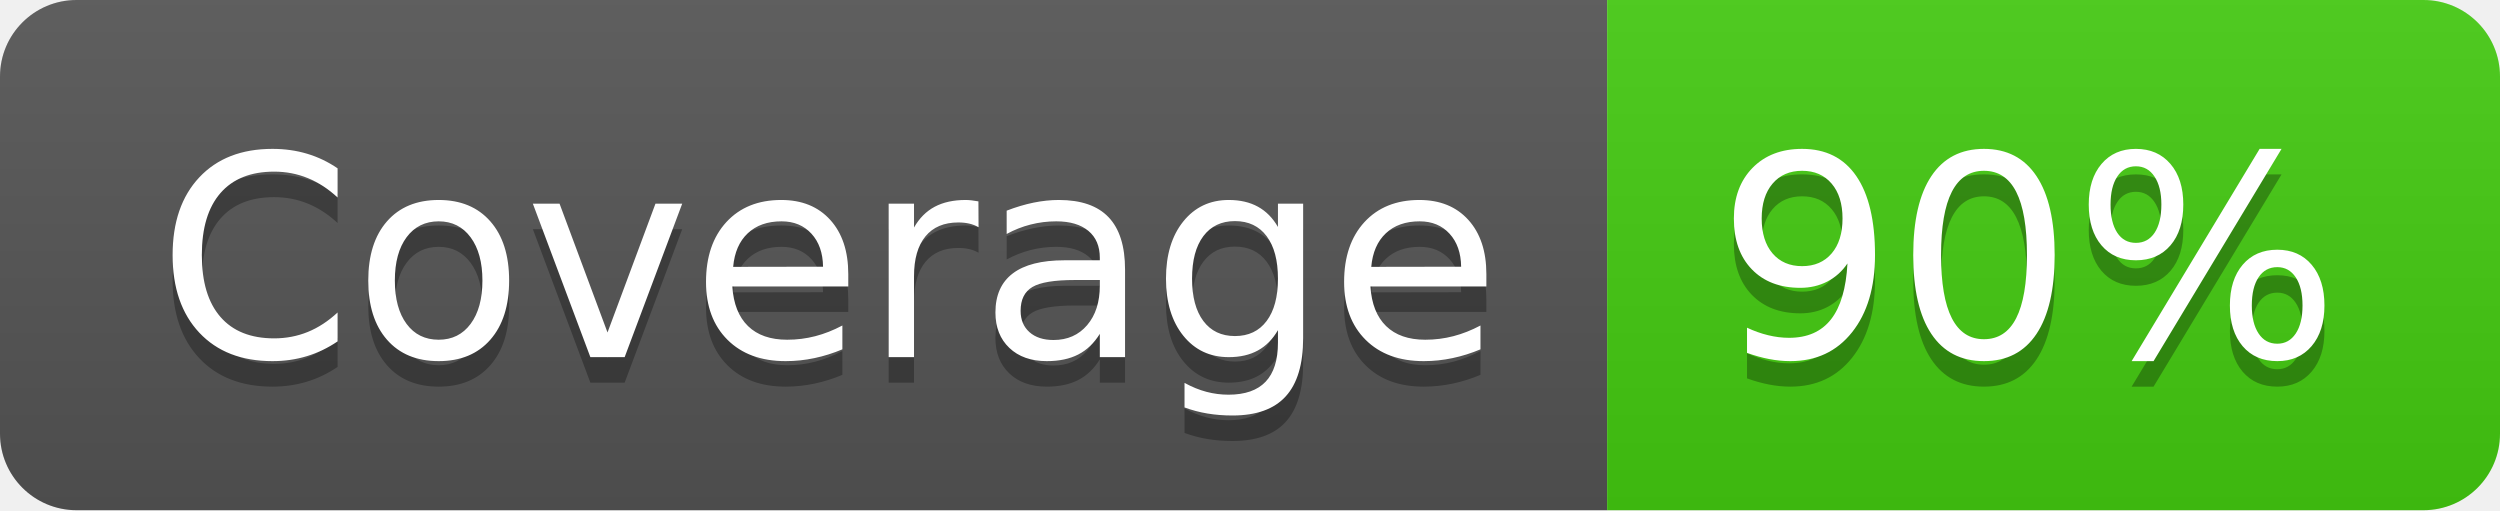
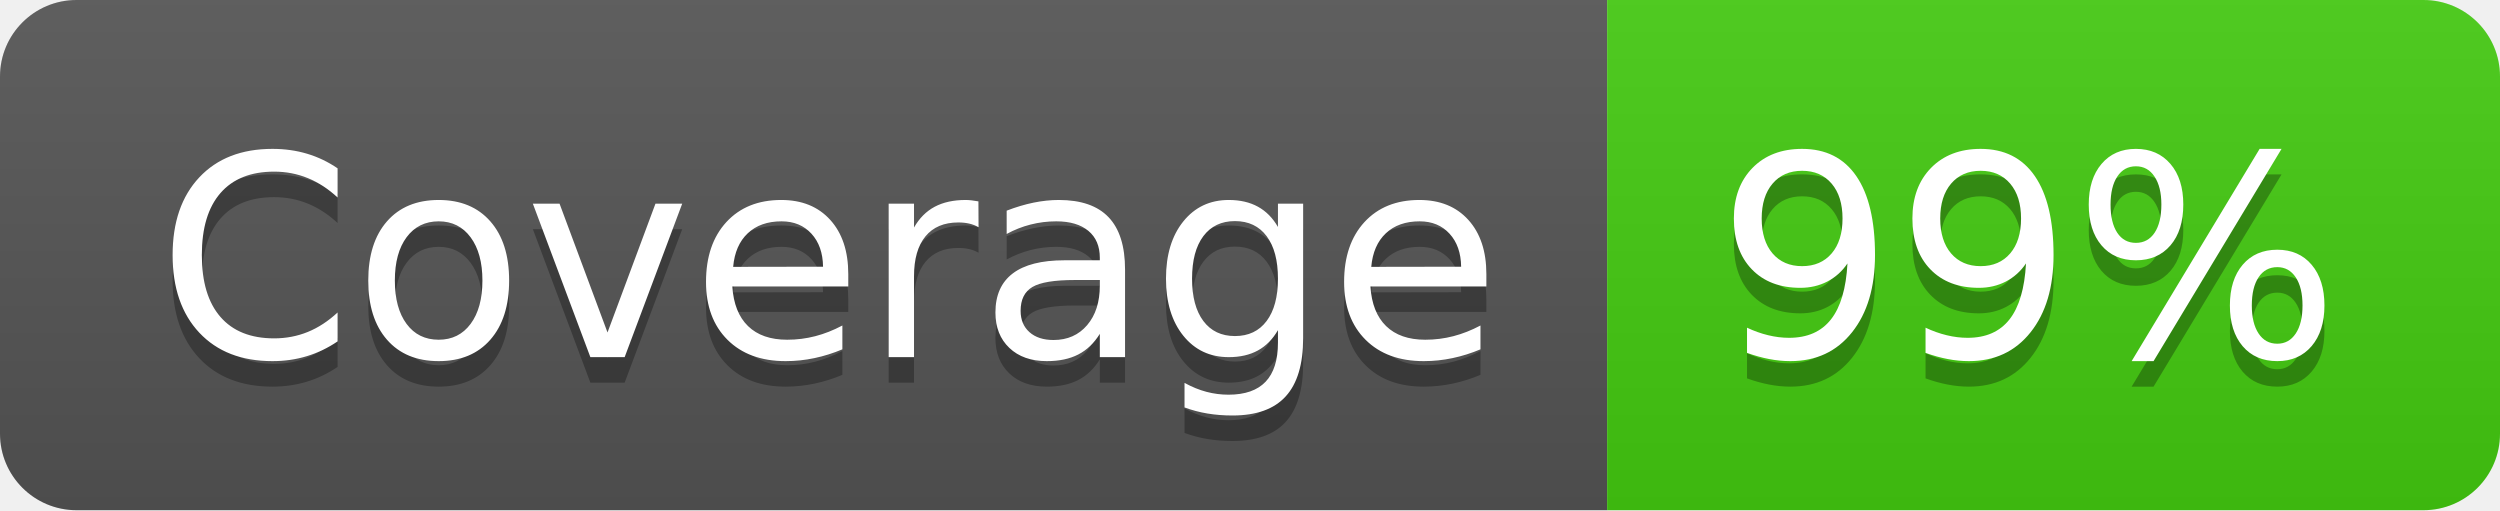
- <svg xmlns="http://www.w3.org/2000/svg" width="98" height="20" role="img" aria-label="Coverage: 90%">
+ <svg xmlns="http://www.w3.org/2000/svg" width="98" height="20" role="img" aria-label="Coverage: 99%">
  <linearGradient id="s" x2="0" y2="100%">
    <stop offset="0" stop-color="#bbb" stop-opacity=".1" />
    <stop offset="1" stop-opacity=".1" />
  </linearGradient>
  <clipPath id="r">
    <rect width="98" height="20" rx="3" fill="#fff" />
  </clipPath>
  <g clip-path="url(#r)">
    <rect width="63" height="20" fill="#555" />
    <rect x="63" width="35" height="20" fill="#4c1" />
    <rect width="98" height="20" fill="url(#s)" />
  </g>
  <g fill="#fff" text-anchor="middle" font-family="Verdana,Geneva,DejaVu Sans,sans-serif" text-rendering="geometricPrecision" font-size="110">
    <text aria-hidden="true" x="325" y="150" fill="#010101" fill-opacity=".3" transform="scale(.1)" textLength="530">Coverage</text>
    <text x="325" y="140" transform="scale(.1)" fill="#fff" textLength="530">Coverage</text>
-     <text aria-hidden="true" x="795" y="150" fill="#010101" fill-opacity=".3" transform="scale(.1)" textLength="250">90%</text>
-     <text x="795" y="140" transform="scale(.1)" fill="#fff" textLength="250">90%</text>
+     <text aria-hidden="true" x="795" y="150" fill="#010101" fill-opacity=".3" transform="scale(.1)" textLength="250">99%</text>
+     <text x="795" y="140" transform="scale(.1)" fill="#fff" textLength="250">99%</text>
  </g>
</svg>
